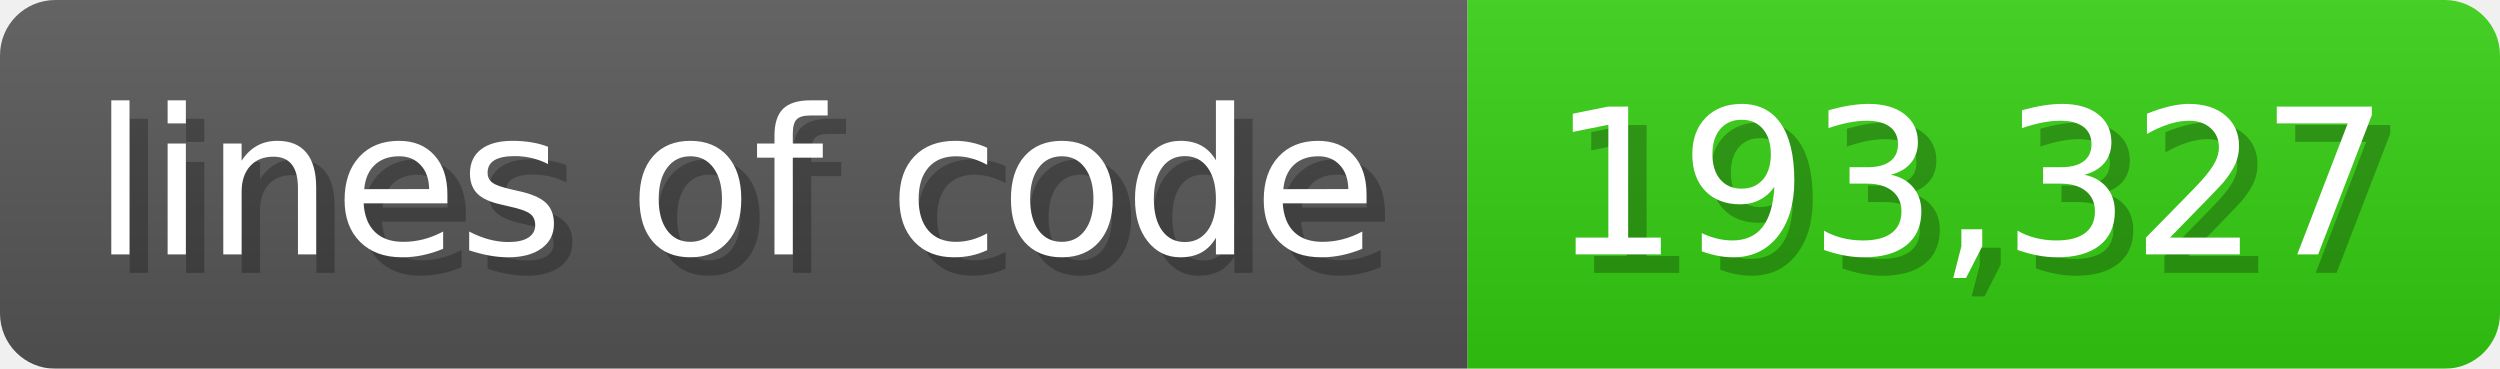
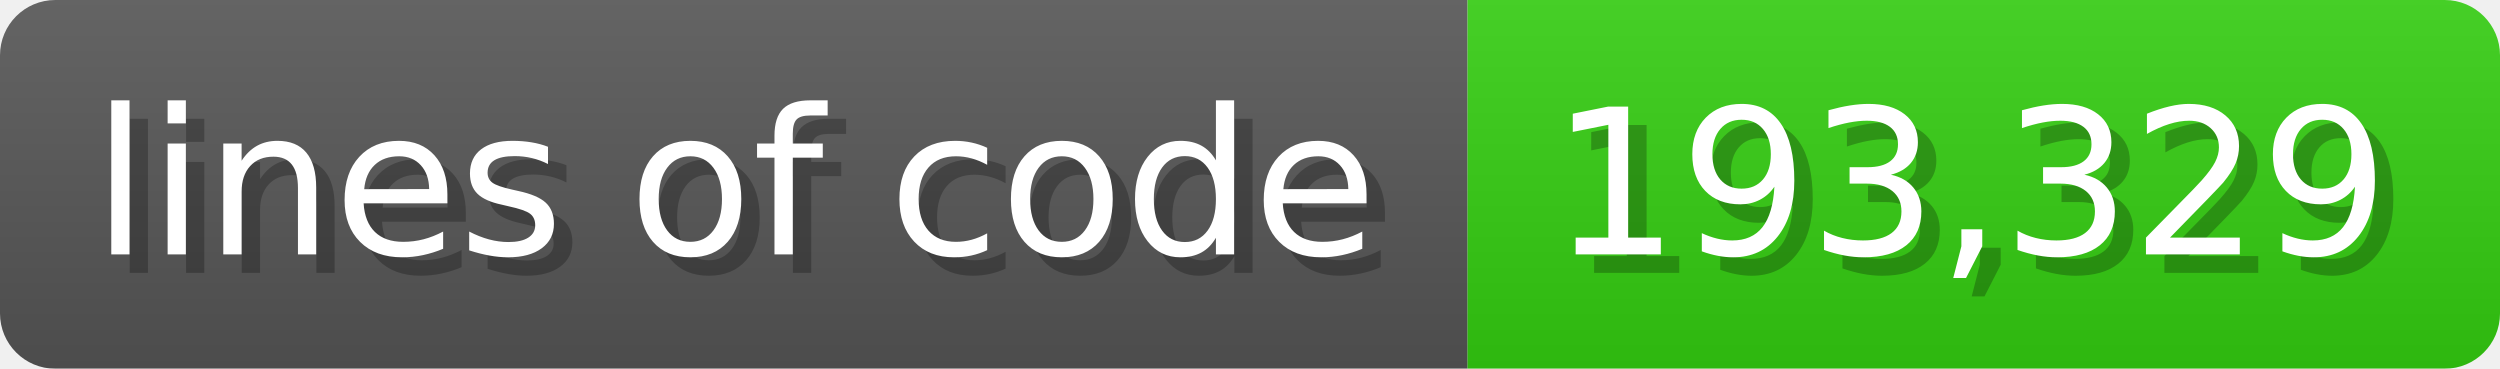
<svg xmlns="http://www.w3.org/2000/svg" width="135.6" height="20" viewBox="0 0 1356 200">
  <linearGradient id="a" x2="0" y2="100%">
    <stop offset="0" stop-opacity=".1" stop-color="#EEE" />
    <stop offset="1" stop-opacity=".1" />
  </linearGradient>
  <mask id="m">
    <rect width="1356" height="200" rx="30" fill="#FFF" />
  </mask>
  <g mask="url(#m)">
    <rect width="796" height="200" fill="#555" />
    <rect width="560" height="200" fill="#3C1" x="796" />
    <rect width="1356" height="200" fill="url(#a)" />
  </g>
  <g fill="#fff" text-anchor="start" font-family="Verdana,DejaVu Sans,sans-serif" font-size="110">
    <text x="60" y="148" textLength="696" fill="#000" opacity="0.25">lines of code</text>
    <text x="50" y="138" textLength="696">lines of code</text>
-     <text x="851" y="148" textLength="460" fill="#000" opacity="0.25">193,327</text>
-     <text x="841" y="138" textLength="460">193,327</text>
+     <text x="851" y="148" textLength="460" fill="#000" opacity="0.25">193,329</text>
+     <text x="841" y="138" textLength="460">193,329</text>
  </g>
</svg>
